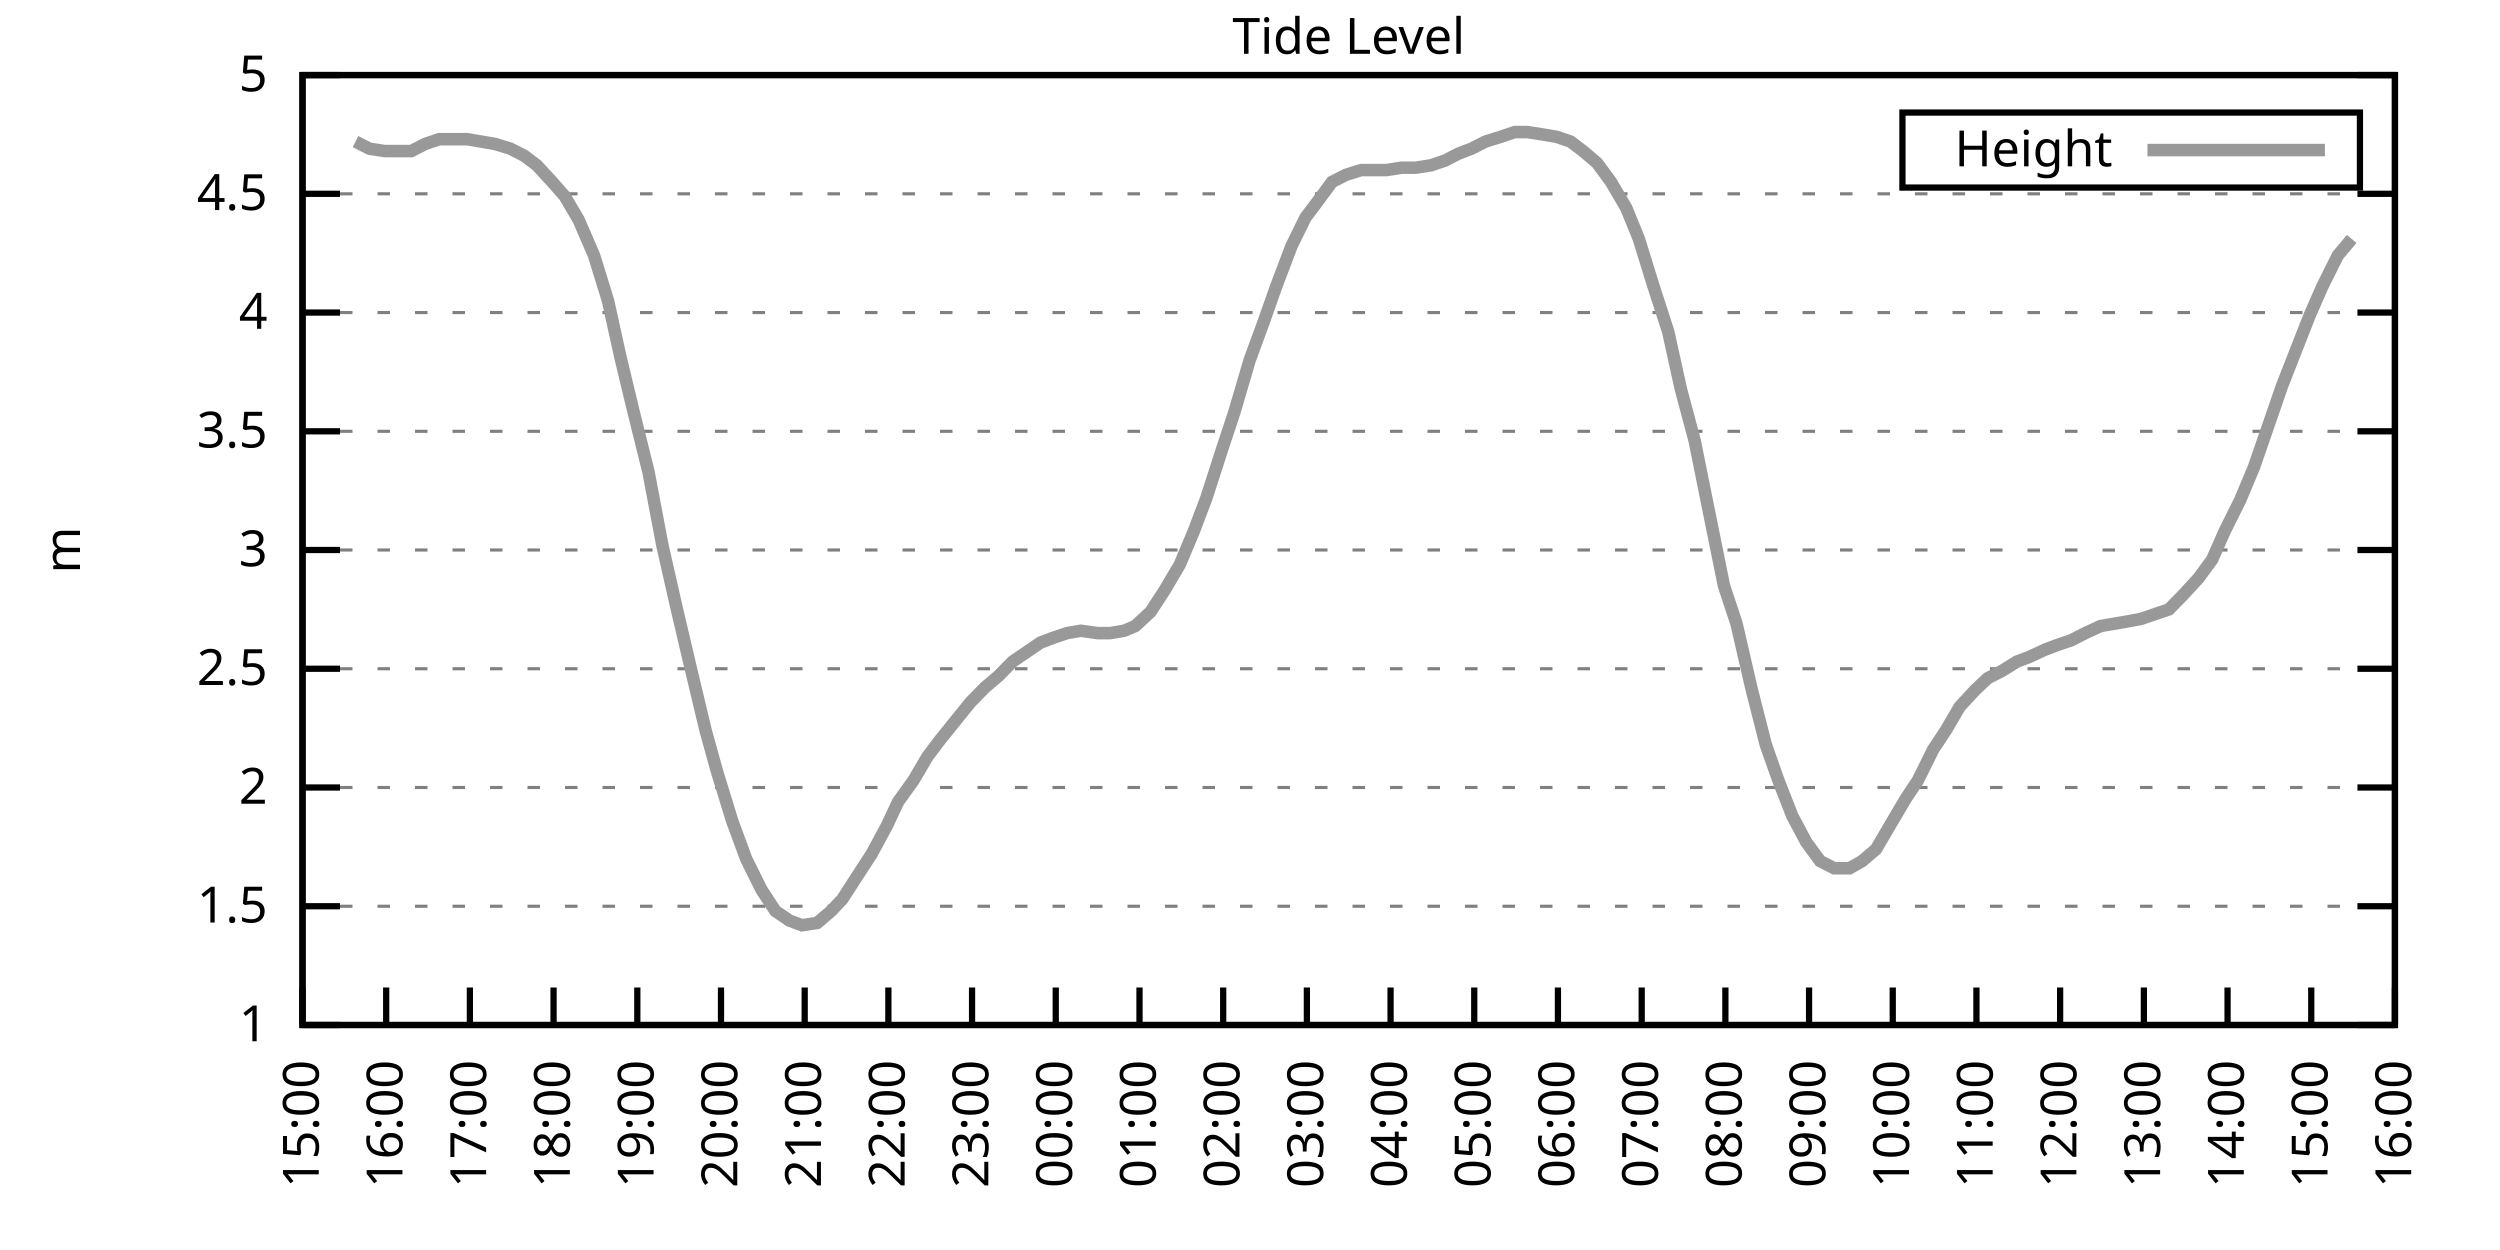
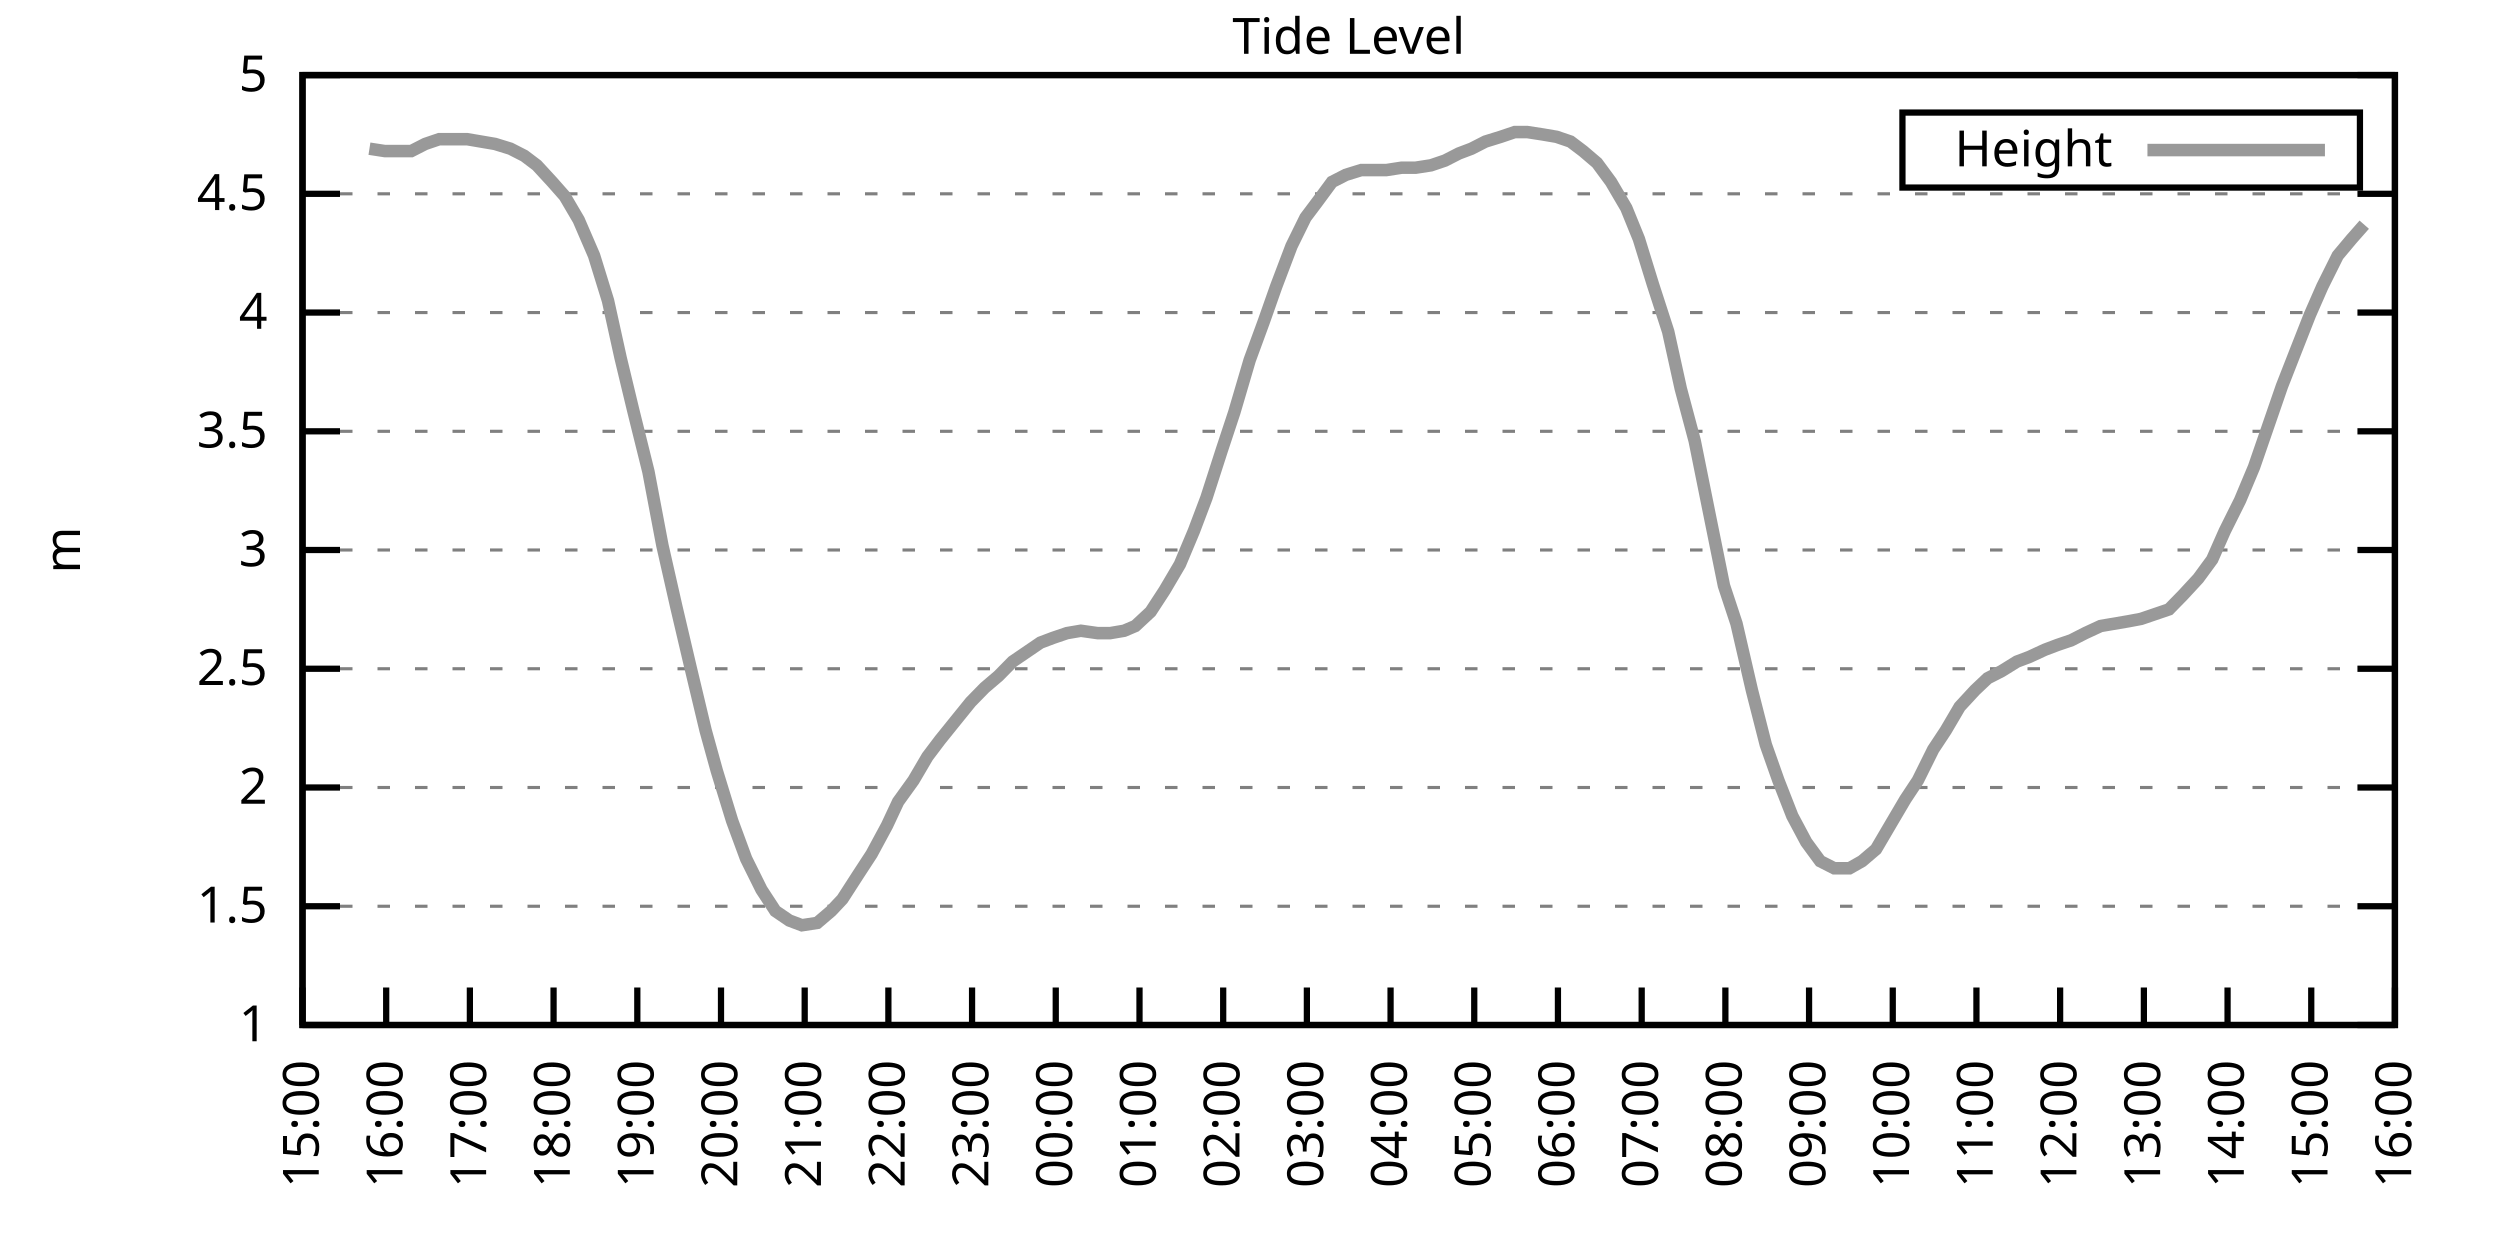
<svg xmlns="http://www.w3.org/2000/svg" xmlns:xlink="http://www.w3.org/1999/xlink" width="400" height="200" viewBox="0 0 400 200">
  <g id="gnuplot_canvas">
    <rect x="0" y="0" width="400" height="200" fill="none" />
    <defs>
      <circle id="gpDot" r="0.5" stroke-width="0.5" stroke="currentColor" />
      <path id="gpPt0" stroke-width="0.333" stroke="currentColor" d="M-1,0 h2 M0,-1 v2" />
      <path id="gpPt1" stroke-width="0.333" stroke="currentColor" d="M-1,-1 L1,1 M1,-1 L-1,1" />
      <path id="gpPt2" stroke-width="0.333" stroke="currentColor" d="M-1,0 L1,0 M0,-1 L0,1 M-1,-1 L1,1 M-1,1 L1,-1" />
      <rect id="gpPt3" stroke-width="0.333" stroke="currentColor" x="-1" y="-1" width="2" height="2" />
      <rect id="gpPt4" stroke-width="0.333" stroke="currentColor" fill="currentColor" x="-1" y="-1" width="2" height="2" />
      <circle id="gpPt5" stroke-width="0.333" stroke="currentColor" cx="0" cy="0" r="1" />
      <use xlink:href="#gpPt5" id="gpPt6" fill="currentColor" stroke="none" />
      <path id="gpPt7" stroke-width="0.333" stroke="currentColor" d="M0,-1.33 L-1.33,0.67 L1.33,0.67 z" />
      <use xlink:href="#gpPt7" id="gpPt8" fill="currentColor" stroke="none" />
      <use xlink:href="#gpPt7" id="gpPt9" stroke="currentColor" transform="rotate(180)" />
      <use xlink:href="#gpPt9" id="gpPt10" fill="currentColor" stroke="none" />
      <use xlink:href="#gpPt3" id="gpPt11" stroke="currentColor" transform="rotate(45)" />
      <use xlink:href="#gpPt11" id="gpPt12" fill="currentColor" stroke="none" />
      <path id="gpPt13" stroke-width="0.333" stroke="currentColor" d="M0,1.330 L1.265,0.411 L0.782,-1.067 L-0.782,-1.076 L-1.265,0.411 z" />
      <use xlink:href="#gpPt13" id="gpPt14" fill="currentColor" stroke="none" />
      <filter id="textbox" filterUnits="objectBoundingBox" x="0" y="0" height="1" width="1">
        <feFlood flood-color="white" flood-opacity="1" result="bgnd" />
        <feComposite in="SourceGraphic" in2="bgnd" operator="atop" />
      </filter>
      <filter id="greybox" filterUnits="objectBoundingBox" x="0" y="0" height="1" width="1">
        <feFlood flood-color="lightgrey" flood-opacity="1" result="grey" />
        <feComposite in="SourceGraphic" in2="grey" operator="atop" />
      </filter>
    </defs>
    <g fill="none" color="white" stroke="currentColor" stroke-width="1.00" stroke-linecap="butt" stroke-linejoin="miter">
</g>
    <g fill="none" color="black" stroke="currentColor" stroke-width="1.00" stroke-linecap="butt" stroke-linejoin="miter">
      <g stroke="none" shape-rendering="crispEdges">
        <polygon fill="rgb(255, 255, 255)" points="48.40,164.00 383.18,164.00 383.18,12.02 48.40,12.02 " />
      </g>
    </g>
    <g fill="none" color="black" stroke="currentColor" stroke-width="1.00" stroke-linecap="butt" stroke-linejoin="miter">
</g>
    <g fill="none" color="black" stroke="black" stroke-width="0.50" stroke-linecap="butt" stroke-linejoin="miter">
</g>
    <g fill="none" color="gray" stroke="currentColor" stroke-width="0.50" stroke-linecap="butt" stroke-linejoin="miter">
      <path stroke="gray" stroke-dasharray="2,4" class="gridline" d="M48.40,164.00 L383.19,164.00  " />
    </g>
    <g fill="none" color="gray" stroke="gray" stroke-width="1.00" stroke-linecap="butt" stroke-linejoin="miter">
</g>
    <g fill="none" color="black" stroke="currentColor" stroke-width="1.00" stroke-linecap="butt" stroke-linejoin="miter">
      <path stroke="black" d="M48.40,164.00 L54.40,164.00 M383.19,164.00 L377.19,164.00  " />
      <g transform="translate(42.80,166.60)" stroke="none" fill="black" font-family="Sans" font-size="8.00" text-anchor="end">
        <text>
          <tspan font-family="Sans"> 1</tspan>
        </text>
      </g>
    </g>
    <g fill="none" color="black" stroke="currentColor" stroke-width="1.00" stroke-linecap="butt" stroke-linejoin="miter">
</g>
    <g fill="none" color="black" stroke="black" stroke-width="0.50" stroke-linecap="butt" stroke-linejoin="miter">
</g>
    <g fill="none" color="gray" stroke="currentColor" stroke-width="0.50" stroke-linecap="butt" stroke-linejoin="miter">
      <path stroke="gray" stroke-dasharray="2,4" class="gridline" d="M48.40,145.00 L383.19,145.00  " />
    </g>
    <g fill="none" color="gray" stroke="gray" stroke-width="1.00" stroke-linecap="butt" stroke-linejoin="miter">
</g>
    <g fill="none" color="black" stroke="currentColor" stroke-width="1.00" stroke-linecap="butt" stroke-linejoin="miter">
      <path stroke="black" d="M48.40,145.00 L54.40,145.00 M383.19,145.00 L377.19,145.00  " />
      <g transform="translate(42.80,147.60)" stroke="none" fill="black" font-family="Sans" font-size="8.00" text-anchor="end">
        <text>
          <tspan font-family="Sans"> 1.5</tspan>
        </text>
      </g>
    </g>
    <g fill="none" color="black" stroke="currentColor" stroke-width="1.00" stroke-linecap="butt" stroke-linejoin="miter">
</g>
    <g fill="none" color="black" stroke="black" stroke-width="0.50" stroke-linecap="butt" stroke-linejoin="miter">
</g>
    <g fill="none" color="gray" stroke="currentColor" stroke-width="0.50" stroke-linecap="butt" stroke-linejoin="miter">
      <path stroke="gray" stroke-dasharray="2,4" class="gridline" d="M48.40,126.00 L383.19,126.00  " />
    </g>
    <g fill="none" color="gray" stroke="gray" stroke-width="1.00" stroke-linecap="butt" stroke-linejoin="miter">
</g>
    <g fill="none" color="black" stroke="currentColor" stroke-width="1.00" stroke-linecap="butt" stroke-linejoin="miter">
      <path stroke="black" d="M48.40,126.00 L54.40,126.00 M383.19,126.00 L377.19,126.00  " />
      <g transform="translate(42.80,128.60)" stroke="none" fill="black" font-family="Sans" font-size="8.00" text-anchor="end">
        <text>
          <tspan font-family="Sans"> 2</tspan>
        </text>
      </g>
    </g>
    <g fill="none" color="black" stroke="currentColor" stroke-width="1.00" stroke-linecap="butt" stroke-linejoin="miter">
</g>
    <g fill="none" color="black" stroke="black" stroke-width="0.50" stroke-linecap="butt" stroke-linejoin="miter">
</g>
    <g fill="none" color="gray" stroke="currentColor" stroke-width="0.50" stroke-linecap="butt" stroke-linejoin="miter">
      <path stroke="gray" stroke-dasharray="2,4" class="gridline" d="M48.40,107.00 L383.19,107.00  " />
    </g>
    <g fill="none" color="gray" stroke="gray" stroke-width="1.00" stroke-linecap="butt" stroke-linejoin="miter">
</g>
    <g fill="none" color="black" stroke="currentColor" stroke-width="1.00" stroke-linecap="butt" stroke-linejoin="miter">
      <path stroke="black" d="M48.40,107.00 L54.40,107.00 M383.19,107.00 L377.19,107.00  " />
      <g transform="translate(42.80,109.60)" stroke="none" fill="black" font-family="Sans" font-size="8.00" text-anchor="end">
        <text>
          <tspan font-family="Sans"> 2.5</tspan>
        </text>
      </g>
    </g>
    <g fill="none" color="black" stroke="currentColor" stroke-width="1.00" stroke-linecap="butt" stroke-linejoin="miter">
</g>
    <g fill="none" color="black" stroke="black" stroke-width="0.50" stroke-linecap="butt" stroke-linejoin="miter">
</g>
    <g fill="none" color="gray" stroke="currentColor" stroke-width="0.50" stroke-linecap="butt" stroke-linejoin="miter">
      <path stroke="gray" stroke-dasharray="2,4" class="gridline" d="M48.40,88.00 L383.19,88.00  " />
    </g>
    <g fill="none" color="gray" stroke="gray" stroke-width="1.00" stroke-linecap="butt" stroke-linejoin="miter">
</g>
    <g fill="none" color="black" stroke="currentColor" stroke-width="1.00" stroke-linecap="butt" stroke-linejoin="miter">
      <path stroke="black" d="M48.40,88.00 L54.40,88.00 M383.19,88.00 L377.19,88.00  " />
      <g transform="translate(42.80,90.60)" stroke="none" fill="black" font-family="Sans" font-size="8.00" text-anchor="end">
        <text>
          <tspan font-family="Sans"> 3</tspan>
        </text>
      </g>
    </g>
    <g fill="none" color="black" stroke="currentColor" stroke-width="1.00" stroke-linecap="butt" stroke-linejoin="miter">
</g>
    <g fill="none" color="black" stroke="black" stroke-width="0.50" stroke-linecap="butt" stroke-linejoin="miter">
</g>
    <g fill="none" color="gray" stroke="currentColor" stroke-width="0.50" stroke-linecap="butt" stroke-linejoin="miter">
      <path stroke="gray" stroke-dasharray="2,4" class="gridline" d="M48.40,69.01 L383.19,69.01  " />
    </g>
    <g fill="none" color="gray" stroke="gray" stroke-width="1.00" stroke-linecap="butt" stroke-linejoin="miter">
</g>
    <g fill="none" color="black" stroke="currentColor" stroke-width="1.00" stroke-linecap="butt" stroke-linejoin="miter">
      <path stroke="black" d="M48.40,69.01 L54.40,69.01 M383.19,69.01 L377.19,69.01  " />
      <g transform="translate(42.80,71.61)" stroke="none" fill="black" font-family="Sans" font-size="8.00" text-anchor="end">
        <text>
          <tspan font-family="Sans"> 3.5</tspan>
        </text>
      </g>
    </g>
    <g fill="none" color="black" stroke="currentColor" stroke-width="1.00" stroke-linecap="butt" stroke-linejoin="miter">
</g>
    <g fill="none" color="black" stroke="black" stroke-width="0.50" stroke-linecap="butt" stroke-linejoin="miter">
</g>
    <g fill="none" color="gray" stroke="currentColor" stroke-width="0.50" stroke-linecap="butt" stroke-linejoin="miter">
      <path stroke="gray" stroke-dasharray="2,4" class="gridline" d="M48.40,50.01 L383.19,50.01  " />
    </g>
    <g fill="none" color="gray" stroke="gray" stroke-width="1.00" stroke-linecap="butt" stroke-linejoin="miter">
</g>
    <g fill="none" color="black" stroke="currentColor" stroke-width="1.00" stroke-linecap="butt" stroke-linejoin="miter">
      <path stroke="black" d="M48.40,50.01 L54.40,50.01 M383.19,50.01 L377.19,50.01  " />
      <g transform="translate(42.80,52.61)" stroke="none" fill="black" font-family="Sans" font-size="8.00" text-anchor="end">
        <text>
          <tspan font-family="Sans"> 4</tspan>
        </text>
      </g>
    </g>
    <g fill="none" color="black" stroke="currentColor" stroke-width="1.00" stroke-linecap="butt" stroke-linejoin="miter">
</g>
    <g fill="none" color="black" stroke="black" stroke-width="0.50" stroke-linecap="butt" stroke-linejoin="miter">
</g>
    <g fill="none" color="gray" stroke="currentColor" stroke-width="0.50" stroke-linecap="butt" stroke-linejoin="miter">
      <path stroke="gray" stroke-dasharray="2,4" class="gridline" d="M48.40,31.01 L383.19,31.01  " />
    </g>
    <g fill="none" color="gray" stroke="gray" stroke-width="1.00" stroke-linecap="butt" stroke-linejoin="miter">
</g>
    <g fill="none" color="black" stroke="currentColor" stroke-width="1.00" stroke-linecap="butt" stroke-linejoin="miter">
      <path stroke="black" d="M48.40,31.01 L54.40,31.01 M383.19,31.01 L377.19,31.01  " />
      <g transform="translate(42.80,33.61)" stroke="none" fill="black" font-family="Sans" font-size="8.00" text-anchor="end">
        <text>
          <tspan font-family="Sans"> 4.5</tspan>
        </text>
      </g>
    </g>
    <g fill="none" color="black" stroke="currentColor" stroke-width="1.00" stroke-linecap="butt" stroke-linejoin="miter">
</g>
    <g fill="none" color="black" stroke="black" stroke-width="0.50" stroke-linecap="butt" stroke-linejoin="miter">
</g>
    <g fill="none" color="gray" stroke="currentColor" stroke-width="0.50" stroke-linecap="butt" stroke-linejoin="miter">
      <path stroke="gray" stroke-dasharray="2,4" class="gridline" d="M48.40,12.01 L383.19,12.01  " />
    </g>
    <g fill="none" color="gray" stroke="gray" stroke-width="1.00" stroke-linecap="butt" stroke-linejoin="miter">
</g>
    <g fill="none" color="black" stroke="currentColor" stroke-width="1.00" stroke-linecap="butt" stroke-linejoin="miter">
      <path stroke="black" d="M48.40,12.01 L54.40,12.01 M383.19,12.01 L377.19,12.01  " />
      <g transform="translate(42.80,14.61)" stroke="none" fill="black" font-family="Sans" font-size="8.00" text-anchor="end">
        <text>
          <tspan font-family="Sans"> 5</tspan>
        </text>
      </g>
    </g>
    <g fill="none" color="black" stroke="currentColor" stroke-width="1.00" stroke-linecap="butt" stroke-linejoin="miter">
      <path stroke="black" d="M48.40,164.00 L48.40,158.00  " />
      <g transform="translate(51.00,169.60) rotate(270.00)" stroke="none" fill="black" font-family="Sans" font-size="8.00" text-anchor="end">
        <text>
          <tspan font-family="Sans">15:00</tspan>
        </text>
      </g>
    </g>
    <g fill="none" color="black" stroke="currentColor" stroke-width="1.00" stroke-linecap="butt" stroke-linejoin="miter">
      <path stroke="black" d="M61.79,164.00 L61.79,158.00  " />
      <g transform="translate(64.39,169.60) rotate(270.00)" stroke="none" fill="black" font-family="Sans" font-size="8.00" text-anchor="end">
        <text>
          <tspan font-family="Sans">16:00</tspan>
        </text>
      </g>
    </g>
    <g fill="none" color="black" stroke="currentColor" stroke-width="1.00" stroke-linecap="butt" stroke-linejoin="miter">
      <path stroke="black" d="M75.18,164.00 L75.18,158.00  " />
      <g transform="translate(77.78,169.60) rotate(270.00)" stroke="none" fill="black" font-family="Sans" font-size="8.00" text-anchor="end">
        <text>
          <tspan font-family="Sans">17:00</tspan>
        </text>
      </g>
    </g>
    <g fill="none" color="black" stroke="currentColor" stroke-width="1.00" stroke-linecap="butt" stroke-linejoin="miter">
      <path stroke="black" d="M88.57,164.00 L88.57,158.00  " />
      <g transform="translate(91.17,169.60) rotate(270.00)" stroke="none" fill="black" font-family="Sans" font-size="8.00" text-anchor="end">
        <text>
          <tspan font-family="Sans">18:00</tspan>
        </text>
      </g>
    </g>
    <g fill="none" color="black" stroke="currentColor" stroke-width="1.00" stroke-linecap="butt" stroke-linejoin="miter">
      <path stroke="black" d="M101.97,164.00 L101.97,158.00  " />
      <g transform="translate(104.57,169.60) rotate(270.00)" stroke="none" fill="black" font-family="Sans" font-size="8.00" text-anchor="end">
        <text>
          <tspan font-family="Sans">19:00</tspan>
        </text>
      </g>
    </g>
    <g fill="none" color="black" stroke="currentColor" stroke-width="1.00" stroke-linecap="butt" stroke-linejoin="miter">
      <path stroke="black" d="M115.36,164.00 L115.36,158.00  " />
      <g transform="translate(117.96,169.60) rotate(270.00)" stroke="none" fill="black" font-family="Sans" font-size="8.00" text-anchor="end">
        <text>
          <tspan font-family="Sans">20:00</tspan>
        </text>
      </g>
    </g>
    <g fill="none" color="black" stroke="currentColor" stroke-width="1.00" stroke-linecap="butt" stroke-linejoin="miter">
      <path stroke="black" d="M128.75,164.00 L128.75,158.00  " />
      <g transform="translate(131.35,169.60) rotate(270.00)" stroke="none" fill="black" font-family="Sans" font-size="8.00" text-anchor="end">
        <text>
          <tspan font-family="Sans">21:00</tspan>
        </text>
      </g>
    </g>
    <g fill="none" color="black" stroke="currentColor" stroke-width="1.00" stroke-linecap="butt" stroke-linejoin="miter">
      <path stroke="black" d="M142.14,164.00 L142.14,158.00  " />
      <g transform="translate(144.74,169.60) rotate(270.00)" stroke="none" fill="black" font-family="Sans" font-size="8.00" text-anchor="end">
        <text>
          <tspan font-family="Sans">22:00</tspan>
        </text>
      </g>
    </g>
    <g fill="none" color="black" stroke="currentColor" stroke-width="1.00" stroke-linecap="butt" stroke-linejoin="miter">
      <path stroke="black" d="M155.53,164.00 L155.53,158.00  " />
      <g transform="translate(158.13,169.60) rotate(270.00)" stroke="none" fill="black" font-family="Sans" font-size="8.00" text-anchor="end">
        <text>
          <tspan font-family="Sans">23:00</tspan>
        </text>
      </g>
    </g>
    <g fill="none" color="black" stroke="currentColor" stroke-width="1.00" stroke-linecap="butt" stroke-linejoin="miter">
      <path stroke="black" d="M168.92,164.00 L168.92,158.00  " />
      <g transform="translate(171.52,169.60) rotate(270.00)" stroke="none" fill="black" font-family="Sans" font-size="8.00" text-anchor="end">
        <text>
          <tspan font-family="Sans">00:00</tspan>
        </text>
      </g>
    </g>
    <g fill="none" color="black" stroke="currentColor" stroke-width="1.00" stroke-linecap="butt" stroke-linejoin="miter">
      <path stroke="black" d="M182.32,164.00 L182.32,158.00  " />
      <g transform="translate(184.92,169.60) rotate(270.00)" stroke="none" fill="black" font-family="Sans" font-size="8.00" text-anchor="end">
        <text>
          <tspan font-family="Sans">01:00</tspan>
        </text>
      </g>
    </g>
    <g fill="none" color="black" stroke="currentColor" stroke-width="1.00" stroke-linecap="butt" stroke-linejoin="miter">
      <path stroke="black" d="M195.71,164.00 L195.71,158.00  " />
      <g transform="translate(198.31,169.60) rotate(270.00)" stroke="none" fill="black" font-family="Sans" font-size="8.00" text-anchor="end">
        <text>
          <tspan font-family="Sans">02:00</tspan>
        </text>
      </g>
    </g>
    <g fill="none" color="black" stroke="currentColor" stroke-width="1.00" stroke-linecap="butt" stroke-linejoin="miter">
      <path stroke="black" d="M209.10,164.00 L209.10,158.00  " />
      <g transform="translate(211.70,169.60) rotate(270.00)" stroke="none" fill="black" font-family="Sans" font-size="8.00" text-anchor="end">
        <text>
          <tspan font-family="Sans">03:00</tspan>
        </text>
      </g>
    </g>
    <g fill="none" color="black" stroke="currentColor" stroke-width="1.00" stroke-linecap="butt" stroke-linejoin="miter">
      <path stroke="black" d="M222.49,164.00 L222.49,158.00  " />
      <g transform="translate(225.09,169.60) rotate(270.00)" stroke="none" fill="black" font-family="Sans" font-size="8.00" text-anchor="end">
        <text>
          <tspan font-family="Sans">04:00</tspan>
        </text>
      </g>
    </g>
    <g fill="none" color="black" stroke="currentColor" stroke-width="1.00" stroke-linecap="butt" stroke-linejoin="miter">
      <path stroke="black" d="M235.88,164.00 L235.88,158.00  " />
      <g transform="translate(238.48,169.60) rotate(270.00)" stroke="none" fill="black" font-family="Sans" font-size="8.00" text-anchor="end">
        <text>
          <tspan font-family="Sans">05:00</tspan>
        </text>
      </g>
    </g>
    <g fill="none" color="black" stroke="currentColor" stroke-width="1.00" stroke-linecap="butt" stroke-linejoin="miter">
      <path stroke="black" d="M249.27,164.00 L249.27,158.00  " />
      <g transform="translate(251.87,169.60) rotate(270.00)" stroke="none" fill="black" font-family="Sans" font-size="8.00" text-anchor="end">
        <text>
          <tspan font-family="Sans">06:00</tspan>
        </text>
      </g>
    </g>
    <g fill="none" color="black" stroke="currentColor" stroke-width="1.00" stroke-linecap="butt" stroke-linejoin="miter">
      <path stroke="black" d="M262.67,164.00 L262.67,158.00  " />
      <g transform="translate(265.27,169.60) rotate(270.00)" stroke="none" fill="black" font-family="Sans" font-size="8.00" text-anchor="end">
        <text>
          <tspan font-family="Sans">07:00</tspan>
        </text>
      </g>
    </g>
    <g fill="none" color="black" stroke="currentColor" stroke-width="1.00" stroke-linecap="butt" stroke-linejoin="miter">
      <path stroke="black" d="M276.06,164.00 L276.06,158.00  " />
      <g transform="translate(278.66,169.60) rotate(270.00)" stroke="none" fill="black" font-family="Sans" font-size="8.00" text-anchor="end">
        <text>
          <tspan font-family="Sans">08:00</tspan>
        </text>
      </g>
    </g>
    <g fill="none" color="black" stroke="currentColor" stroke-width="1.00" stroke-linecap="butt" stroke-linejoin="miter">
      <path stroke="black" d="M289.45,164.00 L289.45,158.00  " />
      <g transform="translate(292.05,169.60) rotate(270.00)" stroke="none" fill="black" font-family="Sans" font-size="8.00" text-anchor="end">
        <text>
          <tspan font-family="Sans">09:00</tspan>
        </text>
      </g>
    </g>
    <g fill="none" color="black" stroke="currentColor" stroke-width="1.00" stroke-linecap="butt" stroke-linejoin="miter">
      <path stroke="black" d="M302.84,164.00 L302.84,158.00  " />
      <g transform="translate(305.44,169.60) rotate(270.00)" stroke="none" fill="black" font-family="Sans" font-size="8.00" text-anchor="end">
        <text>
          <tspan font-family="Sans">10:00</tspan>
        </text>
      </g>
    </g>
    <g fill="none" color="black" stroke="currentColor" stroke-width="1.00" stroke-linecap="butt" stroke-linejoin="miter">
      <path stroke="black" d="M316.23,164.00 L316.23,158.00  " />
      <g transform="translate(318.83,169.60) rotate(270.00)" stroke="none" fill="black" font-family="Sans" font-size="8.00" text-anchor="end">
        <text>
          <tspan font-family="Sans">11:00</tspan>
        </text>
      </g>
    </g>
    <g fill="none" color="black" stroke="currentColor" stroke-width="1.00" stroke-linecap="butt" stroke-linejoin="miter">
      <path stroke="black" d="M329.62,164.00 L329.62,158.00  " />
      <g transform="translate(332.22,169.60) rotate(270.00)" stroke="none" fill="black" font-family="Sans" font-size="8.00" text-anchor="end">
        <text>
          <tspan font-family="Sans">12:00</tspan>
        </text>
      </g>
    </g>
    <g fill="none" color="black" stroke="currentColor" stroke-width="1.00" stroke-linecap="butt" stroke-linejoin="miter">
      <path stroke="black" d="M343.02,164.00 L343.02,158.00  " />
      <g transform="translate(345.62,169.60) rotate(270.00)" stroke="none" fill="black" font-family="Sans" font-size="8.00" text-anchor="end">
        <text>
          <tspan font-family="Sans">13:00</tspan>
        </text>
      </g>
    </g>
    <g fill="none" color="black" stroke="currentColor" stroke-width="1.00" stroke-linecap="butt" stroke-linejoin="miter">
      <path stroke="black" d="M356.41,164.00 L356.41,158.00  " />
      <g transform="translate(359.01,169.60) rotate(270.00)" stroke="none" fill="black" font-family="Sans" font-size="8.00" text-anchor="end">
        <text>
          <tspan font-family="Sans">14:00</tspan>
        </text>
      </g>
    </g>
    <g fill="none" color="black" stroke="currentColor" stroke-width="1.00" stroke-linecap="butt" stroke-linejoin="miter">
      <path stroke="black" d="M369.80,164.00 L369.80,158.00  " />
      <g transform="translate(372.40,169.60) rotate(270.00)" stroke="none" fill="black" font-family="Sans" font-size="8.00" text-anchor="end">
        <text>
          <tspan font-family="Sans">15:00</tspan>
        </text>
      </g>
    </g>
    <g fill="none" color="black" stroke="currentColor" stroke-width="1.00" stroke-linecap="butt" stroke-linejoin="miter">
      <path stroke="black" d="M383.19,164.00 L383.19,158.00  " />
      <g transform="translate(385.79,169.60) rotate(270.00)" stroke="none" fill="black" font-family="Sans" font-size="8.00" text-anchor="end">
        <text>
          <tspan font-family="Sans">16:00</tspan>
        </text>
      </g>
    </g>
    <g fill="none" color="black" stroke="currentColor" stroke-width="1.00" stroke-linecap="butt" stroke-linejoin="miter">
</g>
    <g fill="none" color="black" stroke="currentColor" stroke-width="1.00" stroke-linecap="butt" stroke-linejoin="miter">
      <path stroke="black" d="M48.40,12.01 L48.40,164.00 L383.19,164.00 L383.19,12.01 L48.40,12.01 Z  " />
    </g>
    <g fill="none" color="black" stroke="currentColor" stroke-width="1.00" stroke-linecap="butt" stroke-linejoin="miter">
</g>
    <g fill="none" color="black" stroke="currentColor" stroke-width="1.00" stroke-linecap="butt" stroke-linejoin="miter">
      <path stroke="black" d="M304.39,30.01 L304.39,18.01 L377.59,18.01 L377.59,30.01 L304.39,30.01 Z  " />
    </g>
    <g id="Tide_level_plot_1">
      <g fill="none" color="white" stroke="black" stroke-width="2.00" stroke-linecap="butt" stroke-linejoin="miter">
</g>
      <g fill="none" color="black" stroke="currentColor" stroke-width="2.00" stroke-linecap="butt" stroke-linejoin="miter">
        <g transform="translate(337.99,26.61)" stroke="none" fill="black" font-family="Sans" font-size="8.00" text-anchor="end">
          <text>
            <tspan font-family="Sans">Height</tspan>
          </text>
        </g>
      </g>
      <g fill="none" color="black" stroke="currentColor" stroke-width="2.00" stroke-linecap="butt" stroke-linejoin="miter">
-         <path stroke="rgb(153, 153, 153)" d="M343.59,24.01 L371.99,24.01 M56.88,22.65 L59.11,23.79 L61.57,24.17 L63.58,24.17 L65.81,24.17 L68.04,23.03   L70.27,22.27 L72.50,22.27 L74.74,22.27 L76.97,22.65 L79.20,23.03 L81.66,23.79 L83.89,24.93 L85.90,26.45   L88.35,29.11 L90.36,31.39 L92.59,35.19 L95.05,40.89 L97.28,48.11 L99.29,57.23 L101.30,65.59 L103.75,75.47   L105.98,87.25 L108.22,97.12 L110.45,106.62 L112.90,116.88 L114.69,123.34 L117.14,131.32 L119.38,137.40 L121.83,142.34   L124.06,145.76 L126.29,147.28 L128.30,148.04 L130.76,147.66 L132.99,145.76 L134.78,143.86 L137.23,140.06 L139.46,136.64   L141.92,132.08 L143.70,128.28 L146.16,124.86 L148.39,121.06 L150.40,118.40 L152.85,115.36 L155.31,112.32 L157.54,110.04   L159.77,108.14 L162.01,105.86 L164.24,104.34 L166.47,102.82 L168.48,102.06 L170.71,101.30 L172.94,100.92 L175.62,101.30   L177.63,101.30 L179.86,100.92 L181.65,100.16 L184.10,97.88 L186.33,94.46 L188.79,90.28 L191.02,84.97 L193.03,79.65   L195.48,72.05 L197.49,65.97 L199.95,57.61 L202.18,51.53 L204.19,45.83 L206.64,39.37 L208.88,34.81 L210.88,32.15   L213.12,29.11 L215.35,27.97 L217.80,27.21 L220.04,27.21 L221.82,27.21 L224.28,26.83 L226.51,26.83 L228.96,26.45   L231.20,25.69 L233.43,24.55 L235.44,23.79 L237.67,22.65 L240.12,21.89 L242.36,21.13 L244.36,21.13 L246.82,21.51   L249.05,21.89 L251.28,22.65 L253.29,24.17 L255.52,26.07 L257.76,29.11 L260.21,33.29 L262.22,38.23 L264.45,45.45   L266.91,53.05 L268.92,62.17 L271.15,70.53 L273.60,82.69 L275.83,93.70 L277.84,99.78 L280.30,110.42 L282.53,119.16   L284.54,124.86 L286.77,130.56 L289.00,134.74 L291.23,137.78 L293.47,138.92 L295.92,138.92 L297.93,137.78 L300.16,135.88   L302.39,132.08 L304.85,127.90 L306.86,124.86 L309.31,119.92 L311.32,116.88 L313.55,113.08 L316.01,110.42 L318.02,108.52   L320.25,107.38 L322.70,105.86 L324.71,105.10 L327.17,103.96 L329.18,103.20 L331.41,102.44 L333.64,101.30 L336.10,100.16   L338.33,99.78 L340.56,99.40 L342.57,99.02 L344.80,98.26 L347.03,97.50 L349.26,95.22 L351.72,92.56 L353.95,89.52   L355.96,84.97 L358.42,80.03 L360.65,74.71 L362.88,68.25 L365.11,61.79 L367.34,56.09 L369.58,50.39 L371.58,45.83   L374.04,40.89 L376.27,38.23  " />
+         <path stroke="rgb(153, 153, 153)" d="M343.59,24.01 L371.99,24.01 M59.11,23.79 L61.57,24.17 L63.58,24.17 L65.81,24.17 L68.04,23.03 L70.27,22.27   L72.50,22.27 L74.74,22.27 L76.97,22.65 L79.20,23.03 L81.66,23.79 L83.89,24.93 L85.90,26.45 L88.35,29.11   L90.36,31.39 L92.59,35.19 L95.05,40.89 L97.28,48.11 L99.29,57.23 L101.30,65.59 L103.75,75.47 L105.98,87.25   L108.22,97.12 L110.45,106.62 L112.90,116.88 L114.69,123.34 L117.14,131.32 L119.38,137.40 L121.83,142.34 L124.06,145.76   L126.29,147.28 L128.30,148.04 L130.76,147.66 L132.99,145.76 L134.78,143.86 L137.23,140.06 L139.46,136.64 L141.92,132.08   L143.70,128.28 L146.16,124.86 L148.39,121.06 L150.40,118.40 L152.85,115.36 L155.31,112.32 L157.54,110.04 L159.77,108.14   L162.01,105.86 L164.24,104.34 L166.47,102.82 L168.48,102.06 L170.71,101.30 L172.94,100.92 L175.62,101.30 L177.63,101.30   L179.86,100.92 L181.65,100.16 L184.10,97.88 L186.33,94.46 L188.79,90.28 L191.02,84.97 L193.03,79.65 L195.48,72.05   L197.49,65.97 L199.95,57.61 L202.18,51.53 L204.19,45.83 L206.64,39.37 L208.88,34.81 L210.88,32.15 L213.12,29.11   L215.35,27.97 L217.80,27.21 L220.04,27.21 L221.82,27.21 L224.28,26.83 L226.51,26.83 L228.96,26.45 L231.20,25.69   L233.43,24.55 L235.44,23.79 L237.67,22.65 L240.12,21.89 L242.36,21.13 L244.36,21.13 L246.82,21.51 L249.05,21.89   L251.28,22.65 L253.29,24.17 L255.52,26.07 L257.76,29.11 L260.21,33.29 L262.22,38.23 L264.45,45.45 L266.91,53.05   L268.92,62.17 L271.15,70.53 L273.60,82.69 L275.83,93.70 L277.84,99.78 L280.30,110.42 L282.53,119.16 L284.54,124.86   L286.77,130.56 L289.00,134.74 L291.23,137.78 L293.47,138.92 L295.92,138.92 L297.93,137.78 L300.16,135.88 L302.39,132.08   L304.85,127.90 L306.86,124.86 L309.31,119.92 L311.32,116.88 L313.55,113.08 L316.01,110.42 L318.02,108.52 L320.25,107.38   L322.70,105.86 L324.71,105.10 L327.17,103.96 L329.18,103.20 L331.41,102.44 L333.64,101.30 L336.10,100.16 L338.33,99.78   L340.56,99.40 L342.57,99.02 L344.80,98.26 L347.03,97.50 L349.26,95.22 L351.72,92.56 L353.95,89.52 L355.96,84.97   L358.42,80.03 L360.65,74.71 L362.88,68.25 L365.11,61.79 L367.34,56.09 L369.58,50.39 L371.58,45.83 L374.04,40.89   L376.27,38.23 L378.28,35.95  " />
      </g>
    </g>
    <g fill="none" color="black" stroke="currentColor" stroke-width="2.00" stroke-linecap="butt" stroke-linejoin="miter">
</g>
    <g fill="none" color="black" stroke="black" stroke-width="1.00" stroke-linecap="butt" stroke-linejoin="miter">
</g>
    <g fill="none" color="black" stroke="currentColor" stroke-width="1.00" stroke-linecap="butt" stroke-linejoin="miter">
      <path stroke="black" d="M48.40,12.01 L48.40,164.00 L383.19,164.00 L383.19,12.01 L48.40,12.01 Z  " />
      <g transform="translate(12.80,88.01) rotate(270.00)" stroke="none" fill="black" font-family="Sans" font-size="8.00" text-anchor="middle">
        <text>
          <tspan font-family="Sans">m</tspan>
        </text>
      </g>
    </g>
    <g fill="none" color="black" stroke="currentColor" stroke-width="1.00" stroke-linecap="butt" stroke-linejoin="miter">
</g>
    <g fill="none" color="black" stroke="currentColor" stroke-width="1.00" stroke-linecap="butt" stroke-linejoin="miter">
      <g transform="translate(215.79,8.61)" stroke="none" fill="black" font-family="Sans" font-size="8.00" text-anchor="middle">
        <text>
          <tspan font-family="Sans">Tide Level</tspan>
        </text>
      </g>
    </g>
    <g fill="none" color="black" stroke="currentColor" stroke-width="1.00" stroke-linecap="butt" stroke-linejoin="miter">
</g>
  </g>
</svg>
